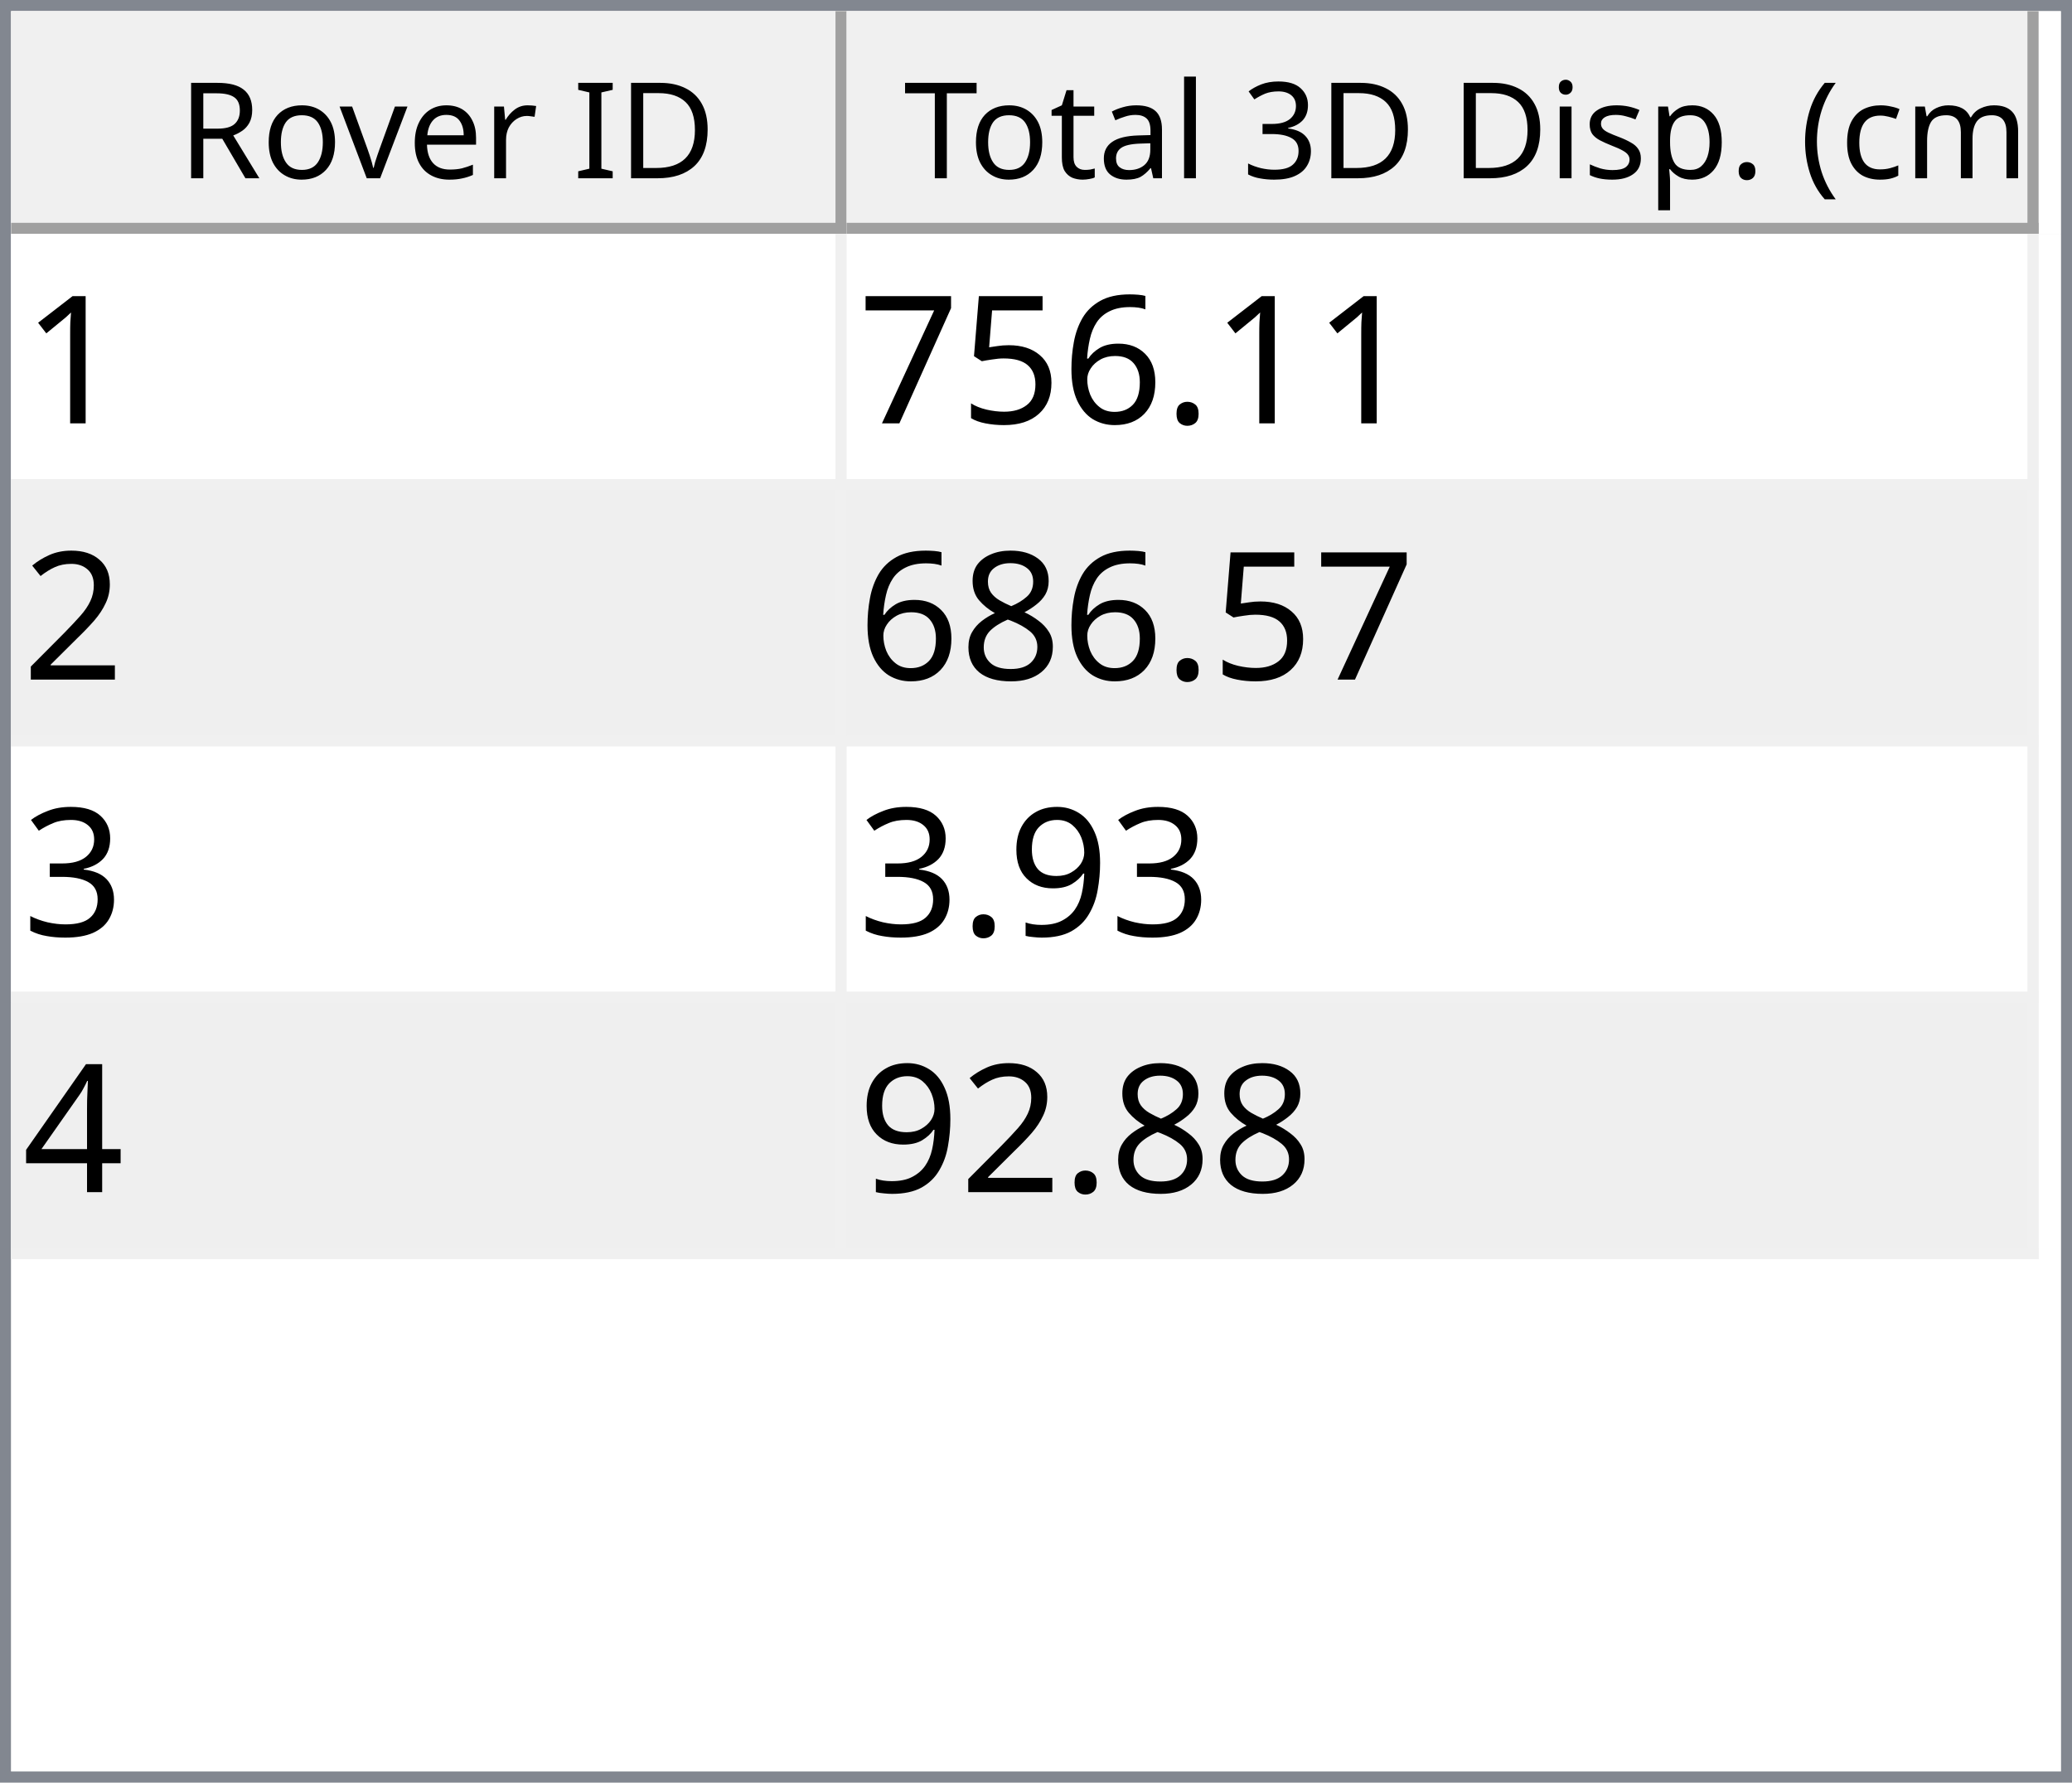
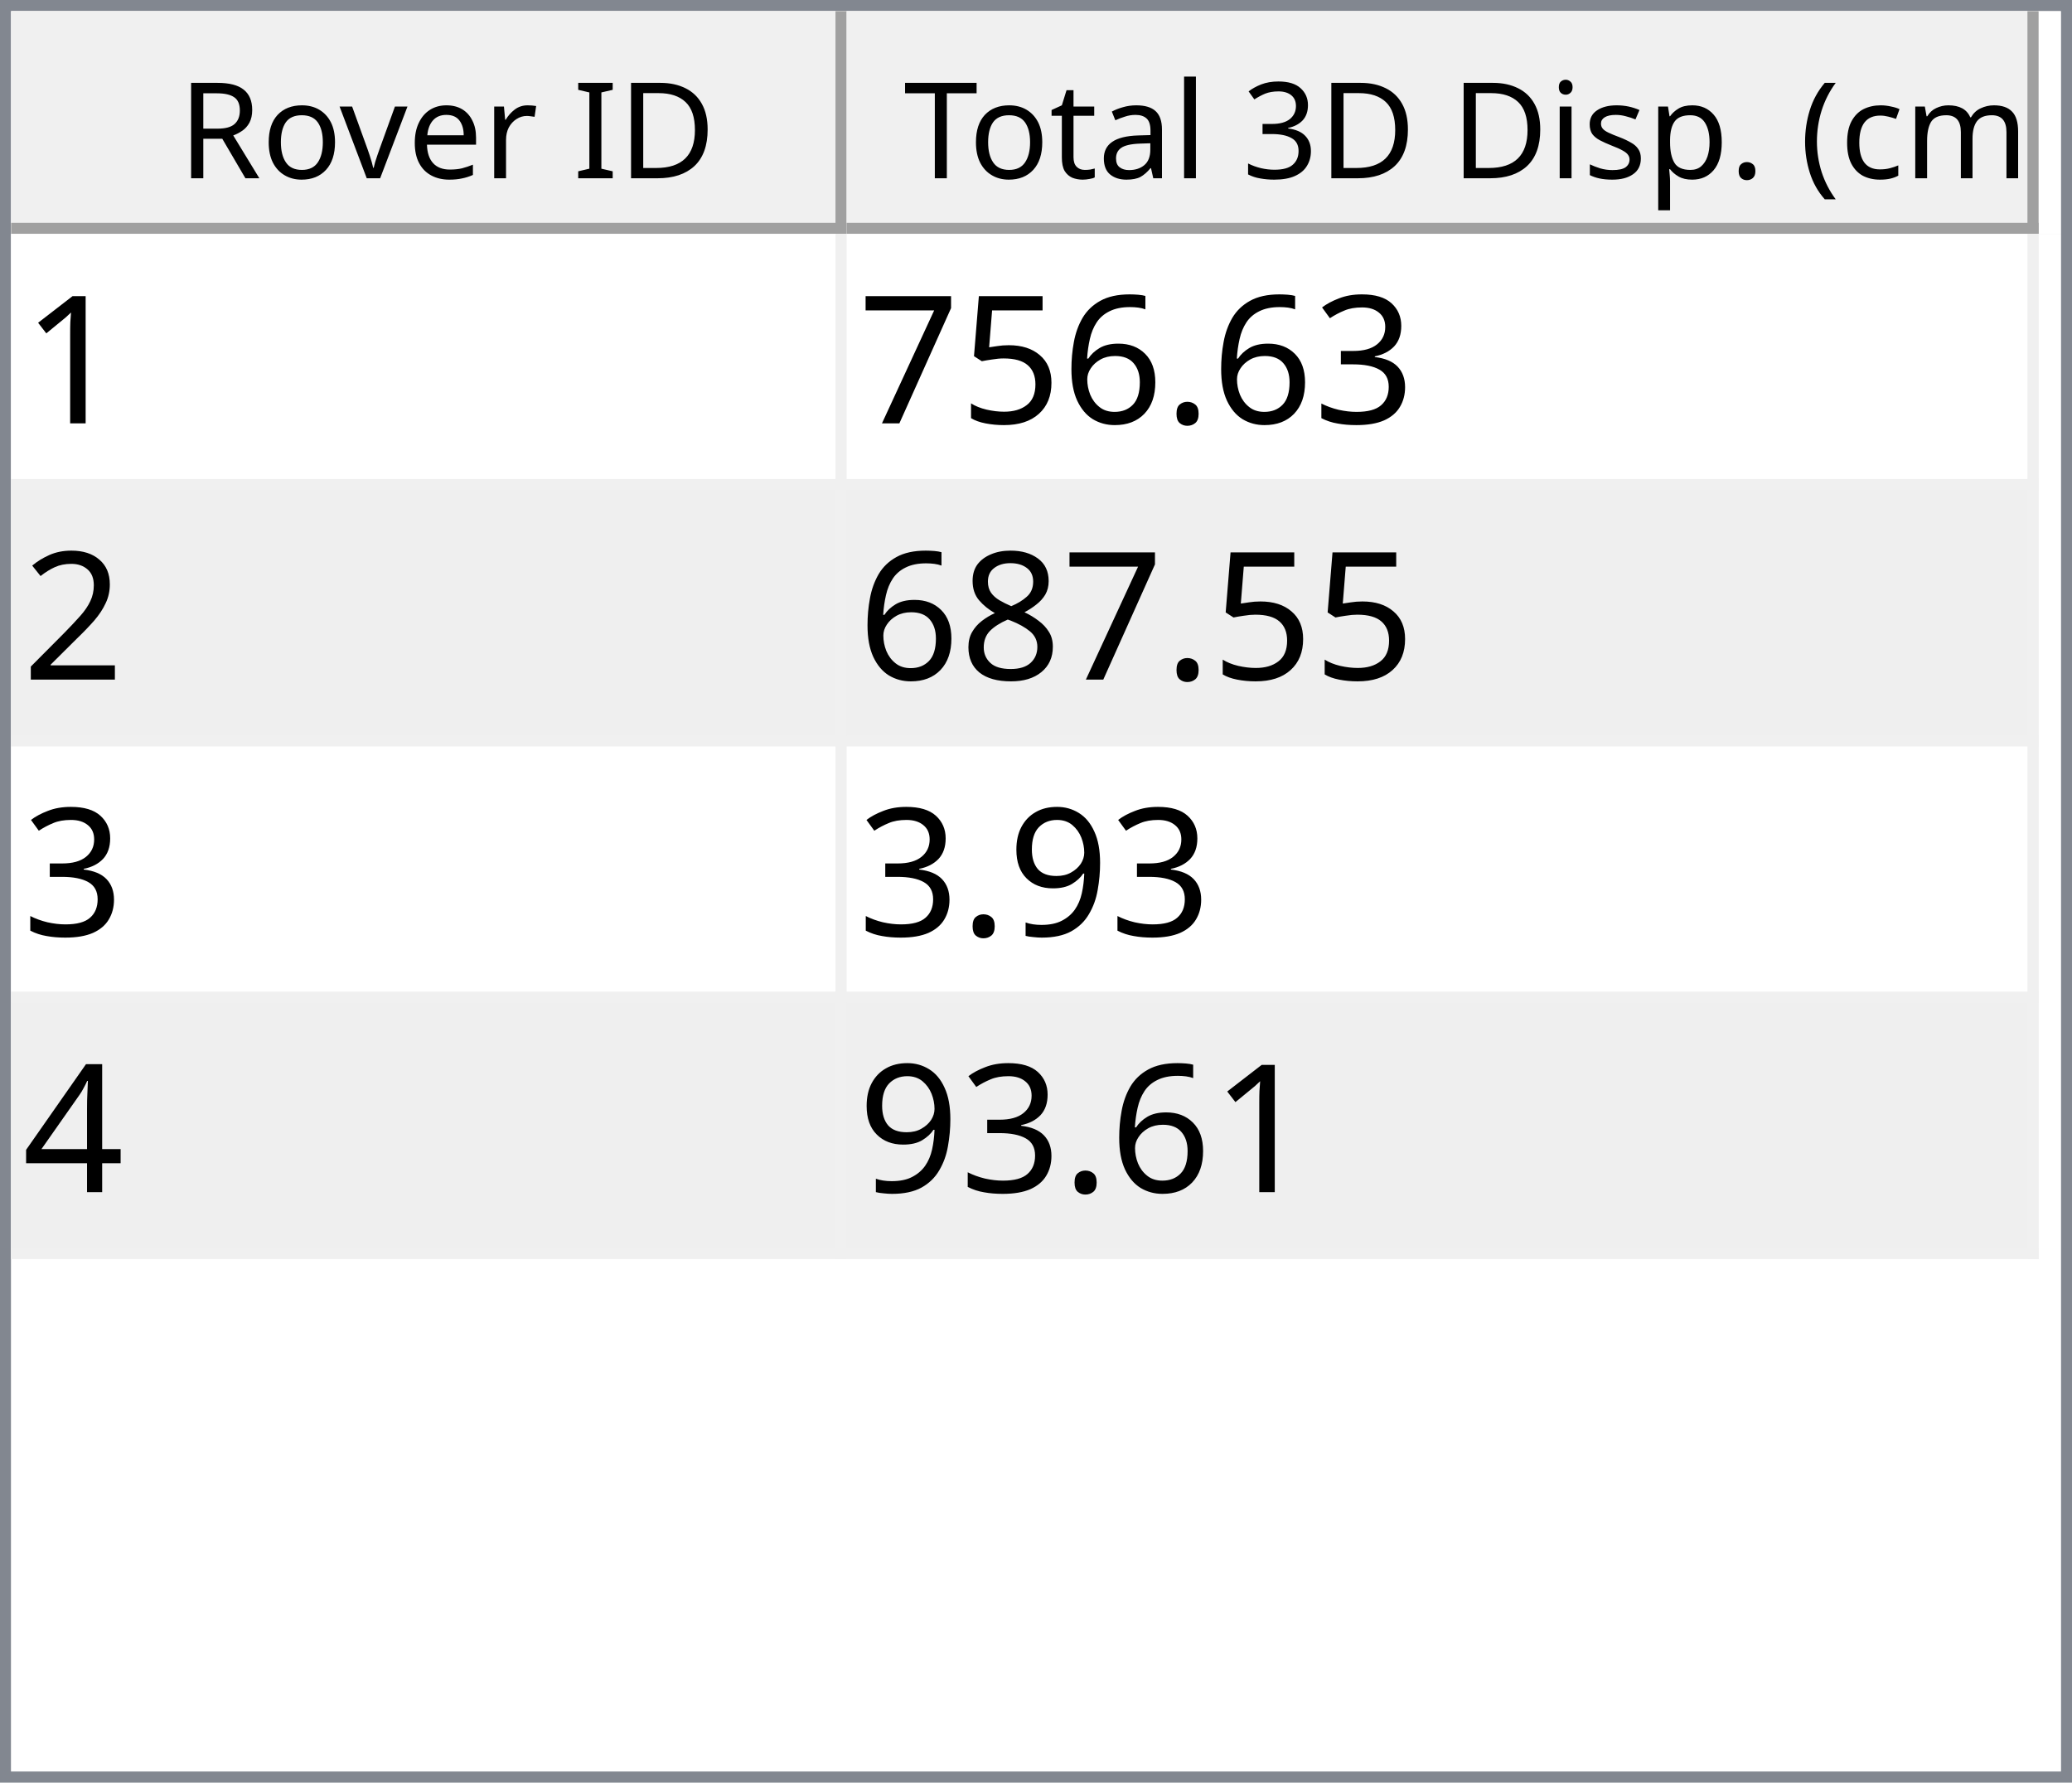
<svg xmlns="http://www.w3.org/2000/svg" style="fill-opacity:1; color-rendering:auto; color-interpolation:auto; text-rendering:auto; stroke:black; stroke-linecap:square; stroke-miterlimit:10; shape-rendering:auto; stroke-opacity:1; fill:black; stroke-dasharray:none; font-weight:normal; stroke-width:1; font-family:'Dialog'; font-style:normal; stroke-linejoin:miter; font-size:12px; stroke-dashoffset:0; image-rendering:auto;" width="186" height="160">
  <defs id="genericDefs" />
  <g>
    <defs id="defs1">
      <clipPath clipPathUnits="userSpaceOnUse" id="clipPath1">
        <path d="M0 0 L186 0 L186 160 L0 160 L0 0 Z" />
      </clipPath>
      <clipPath clipPathUnits="userSpaceOnUse" id="clipPath2">
        <path d="M0 0 L0 160 L186 160 L186 0 Z" />
      </clipPath>
      <clipPath clipPathUnits="userSpaceOnUse" id="clipPath3">
        <path d="M0 0 L0 20 L184 20 L184 0 Z" />
      </clipPath>
      <clipPath clipPathUnits="userSpaceOnUse" id="clipPath4">
        <path d="M0 0 L0 20 L75 20 L75 0 Z" />
      </clipPath>
      <clipPath clipPathUnits="userSpaceOnUse" id="clipPath5">
        <path d="M1 1 L1 19 L74 19 L74 1 Z" />
      </clipPath>
      <clipPath clipPathUnits="userSpaceOnUse" id="clipPath6">
        <path d="M0 0 L0 18 L73 18 L73 0 Z" />
      </clipPath>
      <clipPath clipPathUnits="userSpaceOnUse" id="clipPath7">
        <path d="M-0.5 -0.5 L-0.5 19.5 L74.5 19.5 L74.5 -0.5 Z" />
      </clipPath>
      <clipPath clipPathUnits="userSpaceOnUse" id="clipPath8">
        <path d="M0 0 L0 20 L107 20 L107 0 Z" />
      </clipPath>
      <clipPath clipPathUnits="userSpaceOnUse" id="clipPath9">
        <path d="M1 1 L1 19 L106 19 L106 1 Z" />
      </clipPath>
      <clipPath clipPathUnits="userSpaceOnUse" id="clipPath10">
        <path d="M0 0 L0 18 L105 18 L105 0 Z" />
      </clipPath>
      <clipPath clipPathUnits="userSpaceOnUse" id="clipPath11">
        <path d="M-0.5 -0.5 L-0.5 19.5 L106.5 19.5 L106.5 -0.5 Z" />
      </clipPath>
      <clipPath clipPathUnits="userSpaceOnUse" id="clipPath12">
        <path d="M0 0 L0 138 L184 138 L184 0 Z" />
      </clipPath>
      <clipPath clipPathUnits="userSpaceOnUse" id="clipPath13">
        <path d="M0 0 L0 92 L182 92 L182 0 Z" />
      </clipPath>
      <clipPath clipPathUnits="userSpaceOnUse" id="clipPath14">
        <path d="M-0.5 -0.5 L-0.5 91.5 L181.5 91.5 L181.5 -0.5 Z" />
      </clipPath>
      <clipPath clipPathUnits="userSpaceOnUse" id="clipPath15">
        <path d="M0 0 L0 22 L74 22 L74 0 Z" />
      </clipPath>
      <clipPath clipPathUnits="userSpaceOnUse" id="clipPath16">
        <path d="M0 0 L0 22 L106 22 L106 0 Z" />
      </clipPath>
      <font horiz-adv-x="64.551" id="font1">
        <font-face ascent="107.91" descent="25.098" units-per-em="100" style="font-style:normal; font-family:Segoe UI; font-weight:normal;" />
        <missing-glyph horiz-adv-x="64.551" d="M8.109 0 L8.109 68.266 L56.453 68.266 L56.453 0 L8.109 0 ZM15.328 7.234 L49.219 7.234 L49.219 61.031 L15.328 61.031 L15.328 7.234 Z" />
        <glyph unicode="D" horiz-adv-x="70.117" d="M9.188 0 L9.188 70.016 L28.516 70.016 Q65.531 70.016 65.531 35.891 Q65.531 19.672 55.25 9.836 Q44.969 0 27.734 0 L9.188 0 ZM17.391 62.594 L17.391 7.422 L27.828 7.422 Q41.609 7.422 49.273 14.797 Q56.938 22.172 56.938 35.688 Q56.938 62.594 28.328 62.594 L17.391 62.594 Z" />
        <glyph unicode="I" horiz-adv-x="26.611" d="M17.391 0 L9.188 0 L9.188 70.016 L17.391 70.016 L17.391 0 Z" />
        <glyph unicode=" " horiz-adv-x="27.393" d="" />
        <glyph unicode="r" horiz-adv-x="34.766" d="M34.188 41.891 Q32.078 43.5 28.125 43.5 Q23 43.5 19.555 38.672 Q16.109 33.844 16.109 25.484 L16.109 0 L8.109 0 L8.109 50 L16.109 50 L16.109 39.703 L16.312 39.703 Q18.016 44.969 21.531 47.922 Q25.047 50.875 29.391 50.875 Q32.516 50.875 34.188 50.203 L34.188 41.891 Z" />
        <glyph unicode="e" horiz-adv-x="52.295" d="M48.297 23 L12.984 23 Q13.188 14.656 17.484 10.109 Q21.781 5.562 29.297 5.562 Q37.75 5.562 44.828 11.141 L44.828 3.609 Q38.234 -1.172 27.391 -1.172 Q16.797 -1.172 10.742 5.641 Q4.688 12.453 4.688 24.812 Q4.688 36.469 11.305 43.82 Q17.922 51.172 27.734 51.172 Q37.547 51.172 42.922 44.828 Q48.297 38.484 48.297 27.203 L48.297 23 ZM40.094 29.781 Q40.047 36.719 36.75 40.578 Q33.453 44.438 27.594 44.438 Q21.922 44.438 17.969 40.383 Q14.016 36.328 13.094 29.781 L40.094 29.781 Z" />
        <glyph unicode="v" horiz-adv-x="47.9" d="M47.406 50 L27.484 0 L19.625 0 L0.688 50 L9.469 50 L22.172 13.672 Q23.578 9.672 23.922 6.688 L24.125 6.688 Q24.609 10.453 25.688 13.484 L38.969 50 L47.406 50 Z" />
        <glyph unicode="o" horiz-adv-x="58.594" d="M29 -1.172 Q17.922 -1.172 11.305 5.836 Q4.688 12.844 4.688 24.422 Q4.688 37.016 11.57 44.094 Q18.453 51.172 30.172 51.172 Q41.359 51.172 47.633 44.289 Q53.906 37.406 53.906 25.203 Q53.906 13.234 47.141 6.031 Q40.375 -1.172 29 -1.172 ZM29.594 44.438 Q21.875 44.438 17.383 39.188 Q12.891 33.938 12.891 24.703 Q12.891 15.828 17.43 10.695 Q21.969 5.562 29.594 5.562 Q37.359 5.562 41.531 10.594 Q45.703 15.625 45.703 24.906 Q45.703 34.281 41.531 39.359 Q37.359 44.438 29.594 44.438 Z" />
        <glyph unicode="R" horiz-adv-x="59.814" d="M59.375 0 L49.609 0 L37.891 19.625 Q36.281 22.359 34.766 24.289 Q33.25 26.219 31.664 27.438 Q30.078 28.656 28.25 29.219 Q26.422 29.781 24.125 29.781 L17.391 29.781 L17.391 0 L9.188 0 L9.188 70.016 L30.078 70.016 Q34.672 70.016 38.555 68.867 Q42.438 67.719 45.289 65.375 Q48.141 63.031 49.758 59.547 Q51.375 56.062 51.375 51.375 Q51.375 47.703 50.273 44.656 Q49.172 41.609 47.148 39.211 Q45.125 36.812 42.266 35.133 Q39.406 33.453 35.844 32.516 L35.844 32.328 Q37.594 31.547 38.891 30.547 Q40.188 29.547 41.359 28.18 Q42.531 26.812 43.68 25.078 Q44.828 23.344 46.234 21.047 L59.375 0 ZM17.391 62.594 L17.391 37.203 L28.516 37.203 Q31.594 37.203 34.203 38.133 Q36.812 39.062 38.719 40.797 Q40.625 42.531 41.703 45.047 Q42.781 47.562 42.781 50.688 Q42.781 56.297 39.141 59.445 Q35.5 62.594 28.609 62.594 L17.391 62.594 Z" />
        <glyph unicode=")" horiz-adv-x="30.176" d="M8.297 -15.922 L1.172 -15.922 Q16.406 2.344 16.406 26.812 Q16.406 51.469 1.078 70.016 L8.297 70.016 Q23.531 52.156 23.531 26.703 Q23.531 1.375 8.297 -15.922 Z" />
        <glyph unicode="m" horiz-adv-x="86.133" d="M79.109 0 L71.094 0 L71.094 28.719 Q71.094 37.016 68.531 40.727 Q65.969 44.438 59.906 44.438 Q54.781 44.438 51.195 39.75 Q47.609 35.062 47.609 28.516 L47.609 0 L39.594 0 L39.594 29.688 Q39.594 44.438 28.219 44.438 Q22.953 44.438 19.531 40.016 Q16.109 35.594 16.109 28.516 L16.109 0 L8.109 0 L8.109 50 L16.109 50 L16.109 42.094 L16.312 42.094 Q21.625 51.172 31.844 51.172 Q36.969 51.172 40.773 48.312 Q44.578 45.453 46 40.828 Q51.562 51.172 62.594 51.172 Q79.109 51.172 79.109 30.812 L79.109 0 Z" />
        <glyph unicode="c" horiz-adv-x="46.191" d="M42.188 2.297 Q36.422 -1.172 28.516 -1.172 Q17.828 -1.172 11.258 5.789 Q4.688 12.75 4.688 23.828 Q4.688 36.188 11.766 43.68 Q18.844 51.172 30.672 51.172 Q37.25 51.172 42.281 48.734 L42.281 40.531 Q36.719 44.438 30.375 44.438 Q22.703 44.438 17.797 38.945 Q12.891 33.453 12.891 24.516 Q12.891 15.719 17.508 10.641 Q22.125 5.562 29.891 5.562 Q36.422 5.562 42.188 9.906 L42.188 2.297 Z" />
        <glyph unicode="(" horiz-adv-x="30.176" d="M29.109 -15.922 L21.969 -15.922 Q6.844 1.375 6.844 26.703 Q6.844 52.156 21.969 70.016 L29.203 70.016 Q13.875 51.469 13.875 26.812 Q13.875 2.344 29.109 -15.922 Z" />
        <glyph unicode="." horiz-adv-x="21.68" d="M10.891 -1.078 Q8.641 -1.078 7.055 0.539 Q5.469 2.156 5.469 4.391 Q5.469 6.641 7.055 8.273 Q8.641 9.906 10.891 9.906 Q13.188 9.906 14.797 8.273 Q16.406 6.641 16.406 4.391 Q16.406 2.156 14.797 0.539 Q13.188 -1.078 10.891 -1.078 Z" />
        <glyph unicode="p" horiz-adv-x="58.789" d="M16.312 7.234 L16.109 7.234 L16.109 -23 L8.109 -23 L8.109 50 L16.109 50 L16.109 41.219 L16.312 41.219 Q22.219 51.172 33.594 51.172 Q43.266 51.172 48.688 44.461 Q54.109 37.75 54.109 26.469 Q54.109 13.922 48 6.375 Q41.891 -1.172 31.297 -1.172 Q21.578 -1.172 16.312 7.234 ZM16.109 27.391 L16.109 20.406 Q16.109 14.203 20.141 9.883 Q24.172 5.562 30.375 5.562 Q37.641 5.562 41.773 11.133 Q45.906 16.703 45.906 26.609 Q45.906 34.969 42.047 39.703 Q38.188 44.438 31.594 44.438 Q24.609 44.438 20.359 39.578 Q16.109 34.719 16.109 27.391 Z" />
        <glyph unicode="s" horiz-adv-x="42.432" d="M5.078 1.812 L5.078 10.406 Q11.625 5.562 19.484 5.562 Q30.031 5.562 30.031 12.594 Q30.031 14.594 29.125 15.992 Q28.219 17.391 26.68 18.461 Q25.141 19.531 23.07 20.383 Q21 21.234 18.609 22.172 Q15.281 23.484 12.766 24.828 Q10.25 26.172 8.57 27.859 Q6.891 29.547 6.031 31.695 Q5.172 33.844 5.172 36.719 Q5.172 40.234 6.789 42.945 Q8.406 45.656 11.086 47.484 Q13.766 49.312 17.211 50.242 Q20.656 51.172 24.312 51.172 Q30.812 51.172 35.938 48.922 L35.938 40.828 Q30.422 44.438 23.25 44.438 Q21 44.438 19.195 43.922 Q17.391 43.406 16.094 42.477 Q14.797 41.547 14.086 40.258 Q13.375 38.969 13.375 37.406 Q13.375 35.453 14.086 34.133 Q14.797 32.812 16.164 31.789 Q17.531 30.766 19.484 29.938 Q21.438 29.109 23.922 28.125 Q27.25 26.859 29.883 25.516 Q32.516 24.172 34.375 22.484 Q36.234 20.797 37.234 18.602 Q38.234 16.406 38.234 13.375 Q38.234 9.672 36.602 6.938 Q34.969 4.203 32.234 2.398 Q29.5 0.594 25.93 -0.289 Q22.359 -1.172 18.453 -1.172 Q10.75 -1.172 5.078 1.812 Z" />
        <glyph unicode="i" horiz-adv-x="24.219" d="M12.203 62.703 Q10.062 62.703 8.547 64.164 Q7.031 65.625 7.031 67.875 Q7.031 70.125 8.547 71.609 Q10.062 73.094 12.203 73.094 Q14.406 73.094 15.945 71.609 Q17.484 70.125 17.484 67.875 Q17.484 65.719 15.945 64.211 Q14.406 62.703 12.203 62.703 ZM16.109 0 L8.109 0 L8.109 50 L16.109 50 L16.109 0 Z" />
        <glyph unicode="3" horiz-adv-x="53.906" d="M46.531 19.828 Q46.531 15.094 44.75 11.211 Q42.969 7.328 39.719 4.57 Q36.469 1.812 31.93 0.297 Q27.391 -1.219 21.922 -1.219 Q11.922 -1.219 6 2.594 L6 11.188 Q13.094 5.609 22.219 5.609 Q25.875 5.609 28.828 6.539 Q31.781 7.469 33.906 9.227 Q36.031 10.984 37.18 13.477 Q38.328 15.969 38.328 19.094 Q38.328 32.812 18.797 32.812 L12.984 32.812 L12.984 39.594 L18.5 39.594 Q35.797 39.594 35.797 52.484 Q35.797 64.406 22.609 64.406 Q15.188 64.406 8.688 59.422 L8.688 67.188 Q15.375 71.188 24.609 71.188 Q29 71.188 32.57 69.969 Q36.141 68.75 38.68 66.555 Q41.219 64.359 42.609 61.281 Q44 58.203 44 54.5 Q44 40.672 30.031 36.719 L30.031 36.531 Q33.594 36.141 36.625 34.797 Q39.656 33.453 41.852 31.305 Q44.047 29.156 45.289 26.25 Q46.531 23.344 46.531 19.828 Z" />
        <glyph unicode="l" horiz-adv-x="24.219" d="M16.109 0 L8.109 0 L8.109 74.031 L16.109 74.031 L16.109 0 Z" />
        <glyph unicode="a" horiz-adv-x="50.879" d="M43.891 0 L35.891 0 L35.891 7.812 L35.688 7.812 Q30.469 -1.172 20.312 -1.172 Q12.844 -1.172 8.617 2.781 Q4.391 6.734 4.391 13.281 Q4.391 27.297 20.906 29.594 L35.891 31.688 Q35.891 44.438 25.594 44.438 Q16.547 44.438 9.281 38.281 L9.281 46.484 Q16.656 51.172 26.266 51.172 Q43.891 51.172 43.891 32.516 L43.891 0 ZM35.891 25.297 L23.828 23.641 Q18.266 22.859 15.43 20.875 Q12.594 18.891 12.594 13.875 Q12.594 10.203 15.211 7.883 Q17.828 5.562 22.172 5.562 Q28.125 5.562 32.008 9.742 Q35.891 13.922 35.891 20.312 L35.891 25.297 Z" />
        <glyph unicode="t" horiz-adv-x="33.887" d="M31.297 0.484 Q28.469 -1.078 23.828 -1.078 Q10.688 -1.078 10.688 13.578 L10.688 43.172 L2.094 43.172 L2.094 50 L10.688 50 L10.688 62.203 L18.703 64.797 L18.703 50 L31.297 50 L31.297 43.172 L18.703 43.172 L18.703 14.984 Q18.703 9.969 20.414 7.82 Q22.125 5.672 26.078 5.672 Q29.109 5.672 31.297 7.328 L31.297 0.484 Z" />
        <glyph unicode="T" horiz-adv-x="52.393" d="M50.594 62.594 L30.375 62.594 L30.375 0 L22.172 0 L22.172 62.594 L2 62.594 L2 70.016 L50.594 70.016 L50.594 62.594 Z" />
      </font>
      <font horiz-adv-x="75.0" id="font2">
        <font-face ascent="100.537" descent="21.973" units-per-em="100" style="font-style:normal; font-family:sans-serif; font-weight:normal;" />
        <missing-glyph horiz-adv-x="75.0" d="M12.5 0 L12.5 62.5 L62.5 62.5 L62.5 0 L12.5 0 ZM14.062 1.562 L60.938 1.562 L60.938 60.938 L14.062 60.938 L14.062 1.562 Z" />
        <glyph unicode="1" horiz-adv-x="55.615" d="M37.25 0 L28.469 0 L28.469 56 Q25.297 52.984 20.141 49.953 Q14.984 46.922 10.891 45.406 L10.891 53.906 Q18.266 57.375 23.781 62.305 Q29.297 67.234 31.594 71.875 L37.25 71.875 L37.25 0 Z" />
+         <glyph unicode="3" horiz-adv-x="55.615" d="M4.203 18.891 L12.984 20.062 Q14.5 12.594 18.141 9.297 Q21.781 6 27 6 Q33.203 6 37.477 10.297 Q41.75 14.594 41.75 20.953 Q41.75 27 37.797 30.93 Q33.844 34.859 27.734 34.859 Q25.25 34.859 21.531 33.891 L22.516 41.609 Q23.391 41.5 23.922 41.5 Q29.547 41.5 34.039 44.43 Q38.531 47.359 38.531 53.469 Q38.531 58.297 35.258 61.477 Q31.984 64.656 26.812 64.656 Q21.688 64.656 18.266 61.43 Q14.844 58.203 13.875 51.766 L5.078 53.328 Q6.688 62.156 12.398 67.016 Q18.109 71.875 26.609 71.875 Q32.469 71.875 37.398 69.359 Q42.328 66.844 44.945 62.5 Q47.562 58.156 47.562 53.266 Q47.562 48.641 45.07 44.828 Q42.578 41.016 37.703 38.766 Q44.047 37.312 47.562 32.695 Q51.078 28.078 51.078 21.141 Q51.078 11.766 44.242 5.25 Q37.406 -1.266 26.953 -1.266 Q17.531 -1.266 11.305 4.352 Q5.078 9.969 4.203 18.891 Z" />
        <glyph unicode="." horiz-adv-x="27.783" d="M9.078 0 L9.078 10.016 L19.094 10.016 L19.094 0 L9.078 0 Z" />
        <glyph unicode="6" horiz-adv-x="55.615" d="M49.75 54.047 L41.016 53.375 Q39.844 58.547 37.703 60.891 Q34.125 64.656 28.906 64.656 Q24.703 64.656 21.531 62.312 Q17.391 59.281 14.992 53.469 Q12.594 47.656 12.5 36.922 Q15.672 41.75 20.266 44.094 Q24.859 46.438 29.891 46.438 Q38.672 46.438 44.852 39.969 Q51.031 33.5 51.031 23.25 Q51.031 16.5 48.125 10.719 Q45.219 4.938 40.141 1.859 Q35.062 -1.219 28.609 -1.219 Q17.625 -1.219 10.695 6.859 Q3.766 14.938 3.766 33.5 Q3.766 54.25 11.422 63.672 Q18.109 71.875 29.438 71.875 Q37.891 71.875 43.289 67.141 Q48.688 62.406 49.75 54.047 ZM13.875 23.188 Q13.875 18.656 15.797 14.508 Q17.719 10.359 21.188 8.18 Q24.656 6 28.469 6 Q34.031 6 38.039 10.492 Q42.047 14.984 42.047 22.703 Q42.047 30.125 38.086 34.398 Q34.125 38.672 28.125 38.672 Q22.172 38.672 18.023 34.398 Q13.875 30.125 13.875 23.188 Z" />
        <glyph unicode="5" horiz-adv-x="55.615" d="M4.156 18.75 L13.375 19.531 Q14.406 12.797 18.141 9.398 Q21.875 6 27.156 6 Q33.5 6 37.891 10.789 Q42.281 15.578 42.281 23.484 Q42.281 31 38.062 35.352 Q33.844 39.703 27 39.703 Q22.75 39.703 19.336 37.773 Q15.922 35.844 13.969 32.766 L5.719 33.844 L12.641 70.609 L48.25 70.609 L48.25 62.203 L19.672 62.203 L15.828 42.969 Q22.266 47.469 29.344 47.469 Q38.719 47.469 45.164 40.969 Q51.609 34.469 51.609 24.266 Q51.609 14.547 45.953 7.469 Q39.062 -1.219 27.156 -1.219 Q17.391 -1.219 11.211 4.25 Q5.031 9.719 4.156 18.75 Z" />
        <glyph unicode="7" horiz-adv-x="55.615" d="M4.734 62.203 L4.734 70.656 L51.078 70.656 L51.078 63.812 Q44.234 56.547 37.523 44.484 Q30.812 32.422 27.156 19.672 Q24.516 10.688 23.781 0 L14.75 0 Q14.891 8.453 18.062 20.414 Q21.234 32.375 27.172 43.484 Q33.109 54.594 39.797 62.203 L4.734 62.203 Z" />
        <glyph unicode="2" horiz-adv-x="55.615" d="M50.344 8.453 L50.344 0 L3.031 0 Q2.938 3.172 4.047 6.109 Q5.859 10.938 9.836 15.625 Q13.812 20.312 21.344 26.469 Q33.016 36.031 37.117 41.625 Q41.219 47.219 41.219 52.203 Q41.219 57.422 37.477 61.008 Q33.734 64.594 27.734 64.594 Q21.391 64.594 17.578 60.789 Q13.766 56.984 13.719 50.25 L4.688 51.172 Q5.609 61.281 11.664 66.578 Q17.719 71.875 27.938 71.875 Q38.234 71.875 44.242 66.164 Q50.25 60.453 50.25 52 Q50.25 47.703 48.492 43.555 Q46.734 39.406 42.656 34.812 Q38.578 30.219 29.109 22.219 Q21.188 15.578 18.945 13.211 Q16.703 10.844 15.234 8.453 L50.344 8.453 Z" />
        <glyph unicode="8" horiz-adv-x="55.615" d="M17.672 38.812 Q12.203 40.828 9.57 44.539 Q6.938 48.25 6.938 53.422 Q6.938 61.234 12.555 66.555 Q18.172 71.875 27.484 71.875 Q36.859 71.875 42.578 66.43 Q48.297 60.984 48.297 53.172 Q48.297 48.188 45.68 44.508 Q43.062 40.828 37.75 38.812 Q44.344 36.672 47.781 31.883 Q51.219 27.094 51.219 20.453 Q51.219 11.281 44.727 5.031 Q38.234 -1.219 27.641 -1.219 Q17.047 -1.219 10.547 5.055 Q4.047 11.328 4.047 20.703 Q4.047 27.688 7.594 32.398 Q11.141 37.109 17.672 38.812 ZM15.922 53.719 Q15.922 48.641 19.195 45.414 Q22.469 42.188 27.688 42.188 Q32.766 42.188 36.016 45.383 Q39.266 48.578 39.266 53.219 Q39.266 58.062 35.914 61.359 Q32.562 64.656 27.594 64.656 Q22.562 64.656 19.242 61.43 Q15.922 58.203 15.922 53.719 ZM13.094 20.656 Q13.094 16.891 14.875 13.375 Q16.656 9.859 20.172 7.93 Q23.688 6 27.734 6 Q34.031 6 38.133 10.055 Q42.234 14.109 42.234 20.359 Q42.234 26.703 38.016 30.859 Q33.797 35.016 27.438 35.016 Q21.234 35.016 17.164 30.914 Q13.094 26.812 13.094 20.656 Z" />
-         <glyph unicode="3" horiz-adv-x="55.615" d="M4.203 18.891 L12.984 20.062 Q14.5 12.594 18.141 9.297 Q21.781 6 27 6 Q33.203 6 37.477 10.297 Q41.75 14.594 41.75 20.953 Q41.75 27 37.797 30.93 Q33.844 34.859 27.734 34.859 Q25.25 34.859 21.531 33.891 L22.516 41.609 Q23.391 41.5 23.922 41.5 Q29.547 41.5 34.039 44.43 Q38.531 47.359 38.531 53.469 Q38.531 58.297 35.258 61.477 Q31.984 64.656 26.812 64.656 Q21.688 64.656 18.266 61.43 Q14.844 58.203 13.875 51.766 L5.078 53.328 Q6.688 62.156 12.398 67.016 Q18.109 71.875 26.609 71.875 Q32.469 71.875 37.398 69.359 Q42.328 66.844 44.945 62.5 Q47.562 58.156 47.562 53.266 Q47.562 48.641 45.07 44.828 Q42.578 41.016 37.703 38.766 Q44.047 37.312 47.562 32.695 Q51.078 28.078 51.078 21.141 Q51.078 11.766 44.242 5.25 Q37.406 -1.266 26.953 -1.266 Q17.531 -1.266 11.305 4.352 Q5.078 9.969 4.203 18.891 Z" />
        <glyph unicode="9" horiz-adv-x="55.615" d="M5.469 16.547 L13.922 17.328 Q14.984 11.375 18.016 8.688 Q21.047 6 25.781 6 Q29.828 6 32.883 7.859 Q35.938 9.719 37.891 12.82 Q39.844 15.922 41.164 21.195 Q42.484 26.469 42.484 31.938 Q42.484 32.516 42.438 33.688 Q39.797 29.5 35.234 26.883 Q30.672 24.266 25.344 24.266 Q16.453 24.266 10.305 30.711 Q4.156 37.156 4.156 47.703 Q4.156 58.594 10.578 65.234 Q17 71.875 26.656 71.875 Q33.641 71.875 39.43 68.117 Q45.219 64.359 48.219 57.398 Q51.219 50.438 51.219 37.25 Q51.219 23.531 48.242 15.406 Q45.266 7.281 39.383 3.031 Q33.5 -1.219 25.594 -1.219 Q17.188 -1.219 11.867 3.445 Q6.547 8.109 5.469 16.547 ZM41.453 48.141 Q41.453 55.719 37.43 60.156 Q33.406 64.594 27.734 64.594 Q21.875 64.594 17.531 59.812 Q13.188 55.031 13.188 47.406 Q13.188 40.578 17.312 36.305 Q21.438 32.031 27.484 32.031 Q33.594 32.031 37.523 36.305 Q41.453 40.578 41.453 48.141 Z" />
        <glyph unicode="4" horiz-adv-x="55.615" d="M32.328 0 L32.328 17.141 L1.266 17.141 L1.266 25.203 L33.938 71.578 L41.109 71.578 L41.109 25.203 L50.781 25.203 L50.781 17.141 L41.109 17.141 L41.109 0 L32.328 0 ZM32.328 25.203 L32.328 57.469 L9.906 25.203 L32.328 25.203 Z" />
      </font>
    </defs>
    <g style="fill:white; stroke:white;">
      <rect x="0" y="0" width="186" style="clip-path:url(#clipPath1); stroke:none;" height="160" />
    </g>
    <g style="fill:white; text-rendering:optimizeSpeed; color-rendering:optimizeSpeed; image-rendering:optimizeSpeed; shape-rendering:crispEdges; stroke:white; color-interpolation:sRGB;">
      <rect x="0" width="186" height="160" y="0" style="stroke:none;" />
      <path style="stroke:none;" d="M0 160 L186 160 L186 0 L0 0 Z" />
    </g>
    <g style="fill:rgb(240,240,240); font-family:'Segoe UI'; stroke:rgb(240,240,240);">
      <rect x="0" y="0" width="186" style="clip-path:url(#clipPath2); stroke:none;" height="160" />
    </g>
    <g style="fill:rgb(130,135,144); font-family:'Segoe UI'; stroke:rgb(130,135,144);">
      <path d="M0 0 L186 0 L186 160 L0 160 L0 0 ZM1 1 L185 1 L185 159 L1 159 L1 1 Z" style="fill-rule:evenodd; clip-path:url(#clipPath2); stroke:none;" />
    </g>
    <g style="fill:white; font-family:'Segoe UI'; stroke:white;" transform="translate(1,1)">
      <rect x="0" y="0" width="184" style="clip-path:url(#clipPath3); stroke:none;" height="20" />
    </g>
    <g style="fill:rgb(240,240,240); font-family:'Segoe UI'; stroke:rgb(240,240,240);" transform="translate(1,1)">
      <rect x="0" y="0" width="75" style="clip-path:url(#clipPath4); stroke:none;" height="20" />
    </g>
    <g style="font-family:'Segoe UI';" transform="translate(2,2)">
      <text x="14" xml:space="preserve" y="14" style="clip-path:url(#clipPath6); stroke:none;">Rover ID</text>
    </g>
    <g style="fill:rgb(160,160,160); font-family:'Segoe UI'; stroke:rgb(160,160,160); stroke-linejoin:bevel;" transform="translate(1.5,1.5)">
      <line x1="74" x2="74" y1="0" style="fill:none; clip-path:url(#clipPath7);" y2="19" />
    </g>
    <g style="fill:rgb(160,160,160); font-family:'Segoe UI'; stroke:rgb(160,160,160); stroke-linejoin:bevel;" transform="matrix(1,0,0,1,1,1) translate(0.5,0.5)">
      <line x1="0" x2="74" y1="19" style="fill:none; clip-path:url(#clipPath7);" y2="19" />
    </g>
    <g style="fill:rgb(240,240,240); font-family:'Segoe UI'; stroke:rgb(240,240,240);" transform="translate(76,1)">
      <rect x="0" y="0" width="107" style="clip-path:url(#clipPath8); stroke:none;" height="20" />
    </g>
    <g style="font-family:'Segoe UI';" transform="translate(77,2)">
      <text x="1" xml:space="preserve" y="14" style="clip-path:url(#clipPath10); stroke:none;"> Total 3D Disp. (cm)</text>
    </g>
    <g style="fill:rgb(160,160,160); font-family:'Segoe UI'; stroke:rgb(160,160,160); stroke-linejoin:bevel;" transform="translate(76.5,1.5)">
      <line x1="106" x2="106" y1="0" style="fill:none; clip-path:url(#clipPath11);" y2="19" />
    </g>
    <g style="fill:rgb(160,160,160); font-family:'Segoe UI'; stroke:rgb(160,160,160); stroke-linejoin:bevel;" transform="matrix(1,0,0,1,76,1) translate(0.5,0.5)">
      <line x1="0" x2="106" y1="19" style="fill:none; clip-path:url(#clipPath11);" y2="19" />
    </g>
    <g style="fill:white; font-family:'Segoe UI'; stroke:white;" transform="translate(1,21)">
      <rect x="0" y="0" width="184" style="clip-path:url(#clipPath12); stroke:none;" height="138" />
    </g>
    <g style="fill:rgb(240,240,240); font-size:16px; font-family:sans-serif; stroke:rgb(240,240,240);" transform="translate(1,21)">
      <rect x="0" y="0" width="182" style="clip-path:url(#clipPath13); stroke:none;" height="92" />
      <line transform="translate(0.5,0.5)" x1="0" x2="181" y1="22" style="clip-path:url(#clipPath14); fill:none; stroke-linejoin:bevel;" y2="22" />
    </g>
    <g transform="matrix(1,0,0,1,1,21) translate(0.5,0.5)" style="fill:rgb(240,240,240); font-size:16px; font-family:sans-serif; stroke:rgb(240,240,240); stroke-linejoin:bevel;">
      <line x1="0" x2="181" y1="45" style="fill:none; clip-path:url(#clipPath14);" y2="45" />
    </g>
    <g transform="matrix(1,0,0,1,1,21) translate(0.5,0.5)" style="fill:rgb(240,240,240); font-size:16px; font-family:sans-serif; stroke:rgb(240,240,240); stroke-linejoin:bevel;">
      <line x1="0" x2="181" y1="68" style="fill:none; clip-path:url(#clipPath14);" y2="68" />
    </g>
    <g transform="matrix(1,0,0,1,1,21) translate(0.5,0.5)" style="fill:rgb(240,240,240); font-size:16px; font-family:sans-serif; stroke:rgb(240,240,240); stroke-linejoin:bevel;">
      <line x1="0" x2="181" y1="91" style="fill:none; clip-path:url(#clipPath14);" y2="91" />
    </g>
    <g transform="matrix(1,0,0,1,1,21) translate(0.5,0.5)" style="fill:rgb(240,240,240); font-size:16px; font-family:sans-serif; stroke:rgb(240,240,240); stroke-linejoin:bevel;">
      <line x1="74" x2="74" y1="0" style="fill:none; clip-path:url(#clipPath14);" y2="91" />
    </g>
    <g transform="matrix(1,0,0,1,1,21) translate(0.5,0.5)" style="fill:rgb(240,240,240); font-size:16px; font-family:sans-serif; stroke:rgb(240,240,240); stroke-linejoin:bevel;">
      <line x1="181" x2="181" y1="0" style="fill:none; clip-path:url(#clipPath14);" y2="91" />
    </g>
    <g style="fill:white; font-size:16px; font-family:sans-serif; stroke:white;" transform="matrix(1,0,0,1,1,21)">
      <rect x="0" y="0" width="74" style="clip-path:url(#clipPath15); stroke:none;" height="22" />
      <text x="1" y="17" style="fill:black; clip-path:url(#clipPath15); stroke:none;" xml:space="preserve">1</text>
    </g>
    <g style="fill:white; font-size:16px; font-family:sans-serif; stroke:white;" transform="matrix(1,0,0,1,1,21) translate(75,0)">
      <rect x="0" y="0" width="106" style="clip-path:url(#clipPath16); stroke:none;" height="22" />
-       <text x="1" y="17" style="fill:black; clip-path:url(#clipPath16); stroke:none;" xml:space="preserve">756.11</text>
+       <text x="1" y="17" style="fill:black; clip-path:url(#clipPath16); stroke:none;" xml:space="preserve">756.63</text>
    </g>
    <g style="fill:rgb(239,239,239); font-size:16px; font-family:sans-serif; stroke:rgb(239,239,239);" transform="matrix(1,0,0,1,1,21) translate(0,23)">
      <rect x="0" y="0" width="74" style="clip-path:url(#clipPath15); stroke:none;" height="22" />
      <text x="1" y="17" style="fill:black; clip-path:url(#clipPath15); stroke:none;" xml:space="preserve">2</text>
    </g>
    <g style="fill:rgb(239,239,239); font-size:16px; font-family:sans-serif; stroke:rgb(239,239,239);" transform="matrix(1,0,0,1,1,21) translate(75,23)">
      <rect x="0" y="0" width="106" style="clip-path:url(#clipPath16); stroke:none;" height="22" />
-       <text x="1" y="17" style="fill:black; clip-path:url(#clipPath16); stroke:none;" xml:space="preserve">686.57</text>
+       <text x="1" y="17" style="fill:black; clip-path:url(#clipPath16); stroke:none;" xml:space="preserve">687.55</text>
    </g>
    <g style="fill:white; font-size:16px; font-family:sans-serif; stroke:white;" transform="matrix(1,0,0,1,1,21) translate(0,46)">
      <rect x="0" y="0" width="74" style="clip-path:url(#clipPath15); stroke:none;" height="22" />
      <text x="1" y="17" style="fill:black; clip-path:url(#clipPath15); stroke:none;" xml:space="preserve">3</text>
    </g>
    <g style="fill:white; font-size:16px; font-family:sans-serif; stroke:white;" transform="matrix(1,0,0,1,1,21) translate(75,46)">
      <rect x="0" y="0" width="106" style="clip-path:url(#clipPath16); stroke:none;" height="22" />
      <text x="1" y="17" style="fill:black; clip-path:url(#clipPath16); stroke:none;" xml:space="preserve">3.93</text>
    </g>
    <g style="fill:rgb(239,239,239); font-size:16px; font-family:sans-serif; stroke:rgb(239,239,239);" transform="matrix(1,0,0,1,1,21) translate(0,69)">
      <rect x="0" y="0" width="74" style="clip-path:url(#clipPath15); stroke:none;" height="22" />
      <text x="1" y="17" style="fill:black; clip-path:url(#clipPath15); stroke:none;" xml:space="preserve">4</text>
    </g>
    <g style="fill:rgb(239,239,239); font-size:16px; font-family:sans-serif; stroke:rgb(239,239,239);" transform="matrix(1,0,0,1,1,21) translate(75,69)">
      <rect x="0" y="0" width="106" style="clip-path:url(#clipPath16); stroke:none;" height="22" />
-       <text x="1" y="17" style="fill:black; clip-path:url(#clipPath16); stroke:none;" xml:space="preserve">92.88</text>
+       <text x="1" y="17" style="fill:black; clip-path:url(#clipPath16); stroke:none;" xml:space="preserve">93.61</text>
    </g>
  </g>
</svg>
